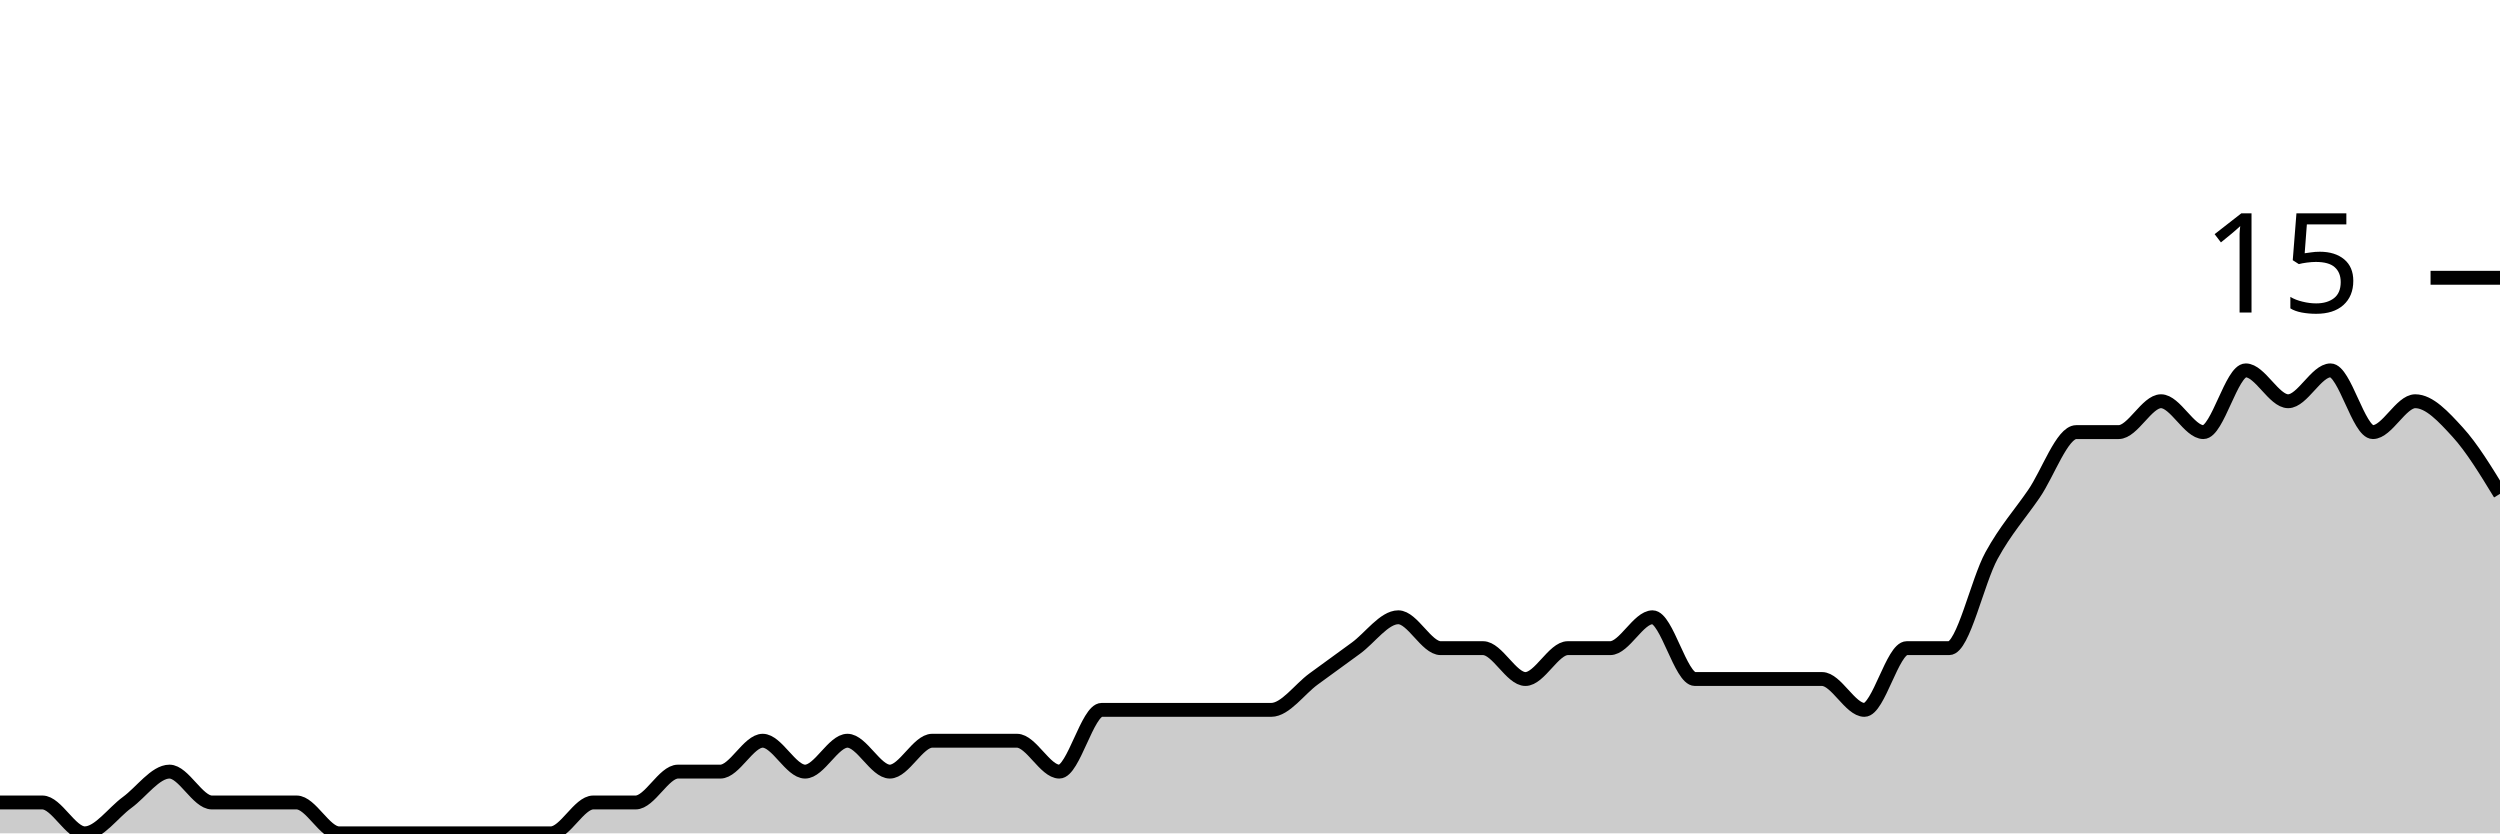
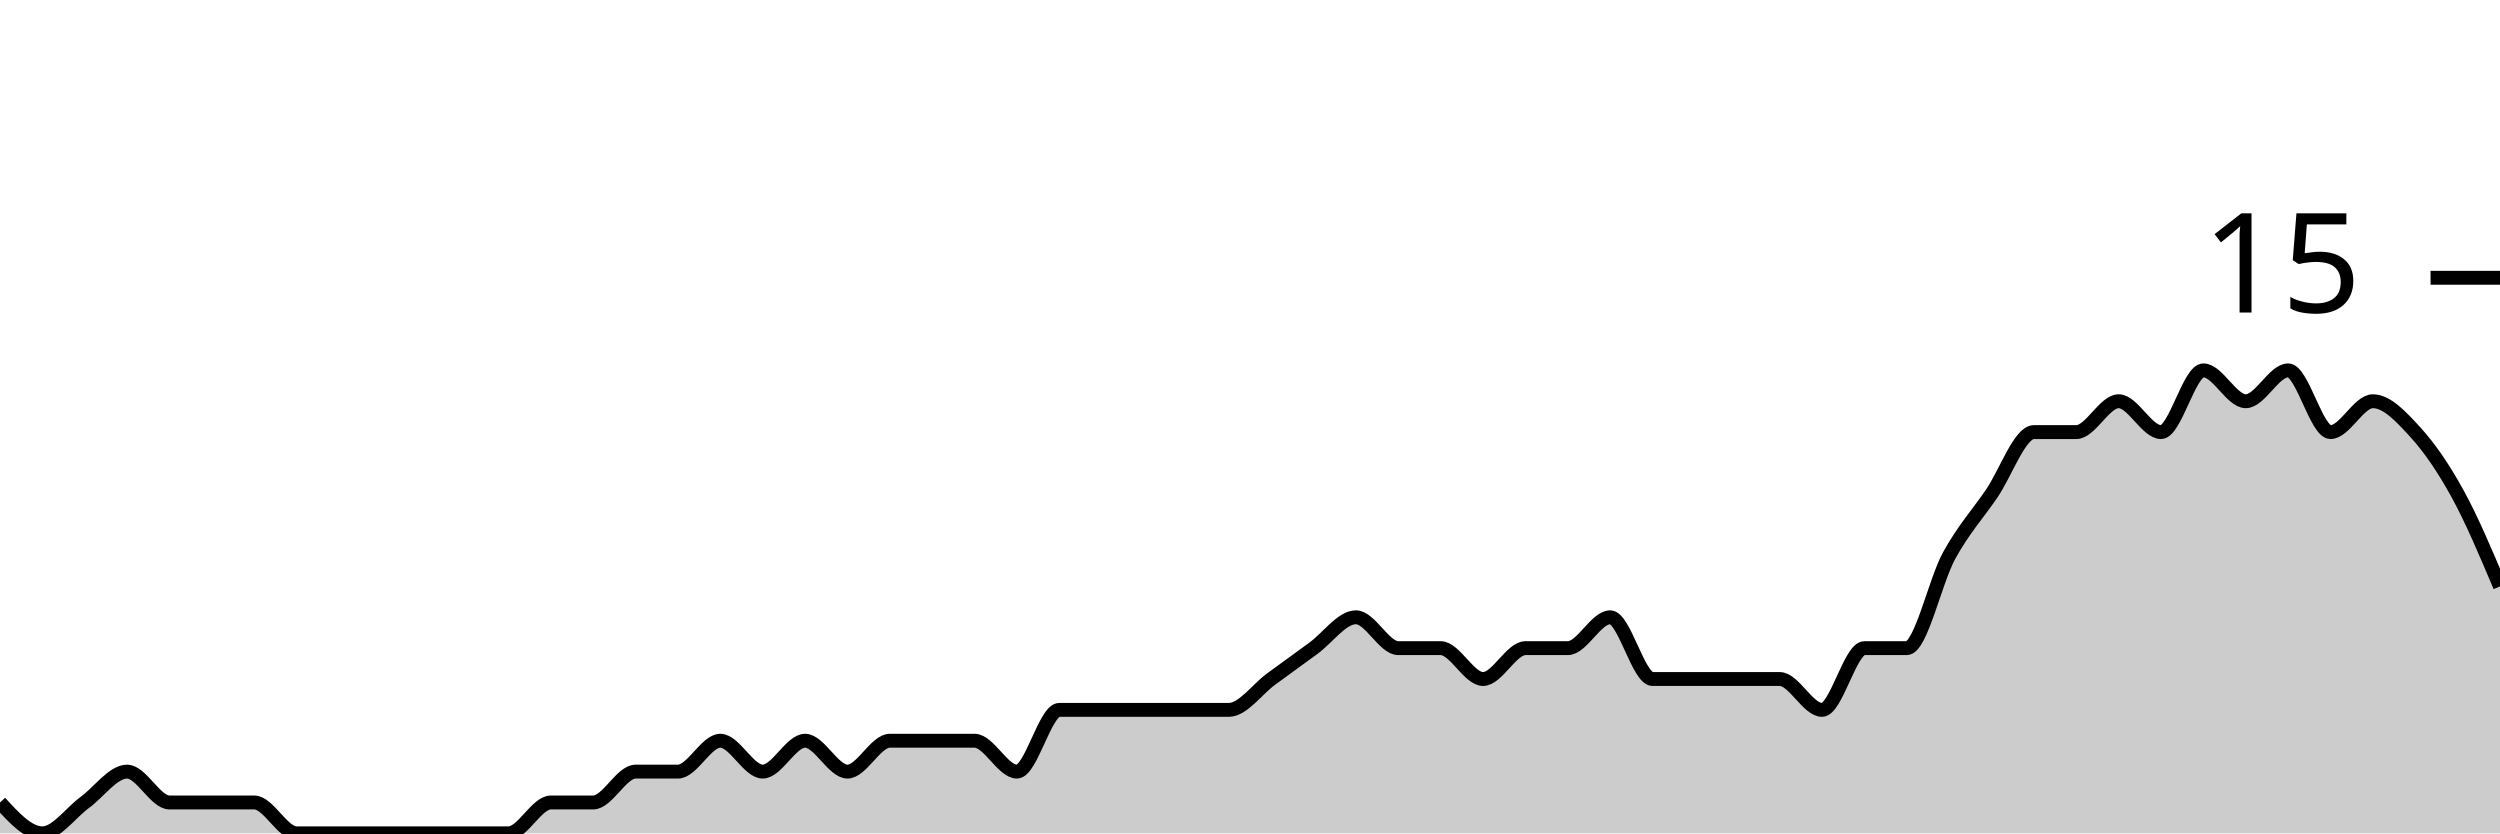
<svg xmlns="http://www.w3.org/2000/svg" viewBox="0 0 180 60">
  <g transform="translate(0,20)">
-     <path class="area" fill="rgba(0, 0, 0, 0.2)" d="M0,37.778C1.017,37.778,2.034,37.778,3.051,37.778C4.068,37.778,5.085,40,6.102,40C7.119,40,8.136,38.519,9.153,37.778C10.169,37.037,11.186,35.556,12.203,35.556C13.22,35.556,14.237,37.778,15.254,37.778C16.271,37.778,17.288,37.778,18.305,37.778C19.322,37.778,20.339,37.778,21.356,37.778C22.373,37.778,23.39,40,24.407,40C25.424,40,26.441,40,27.458,40C28.475,40,29.492,40,30.508,40C31.525,40,32.542,40,33.559,40C34.576,40,35.593,40,36.61,40C37.627,40,38.644,40,39.661,40C40.678,40,41.695,37.778,42.712,37.778C43.729,37.778,44.746,37.778,45.763,37.778C46.78,37.778,47.797,35.556,48.814,35.556C49.831,35.556,50.847,35.556,51.864,35.556C52.881,35.556,53.898,33.333,54.915,33.333C55.932,33.333,56.949,35.556,57.966,35.556C58.983,35.556,60,33.333,61.017,33.333C62.034,33.333,63.051,35.556,64.068,35.556C65.085,35.556,66.102,33.333,67.119,33.333C68.136,33.333,69.153,33.333,70.169,33.333C71.186,33.333,72.203,33.333,73.22,33.333C74.237,33.333,75.254,35.556,76.271,35.556C77.288,35.556,78.305,31.111,79.322,31.111C80.339,31.111,81.356,31.111,82.373,31.111C83.39,31.111,84.407,31.111,85.424,31.111C86.441,31.111,87.458,31.111,88.475,31.111C89.492,31.111,90.508,31.111,91.525,31.111C92.542,31.111,93.559,29.63,94.576,28.889C95.593,28.148,96.61,27.407,97.627,26.667C98.644,25.926,99.661,24.444,100.678,24.444C101.695,24.444,102.712,26.667,103.729,26.667C104.746,26.667,105.763,26.667,106.78,26.667C107.797,26.667,108.814,28.889,109.831,28.889C110.847,28.889,111.864,26.667,112.881,26.667C113.898,26.667,114.915,26.667,115.932,26.667C116.949,26.667,117.966,24.444,118.983,24.444C120,24.444,121.017,28.889,122.034,28.889C123.051,28.889,124.068,28.889,125.085,28.889C126.102,28.889,127.119,28.889,128.136,28.889C129.153,28.889,130.169,28.889,131.186,28.889C132.203,28.889,133.22,31.111,134.237,31.111C135.254,31.111,136.271,26.667,137.288,26.667C138.305,26.667,139.322,26.667,140.339,26.667C141.356,26.667,142.373,21.852,143.39,20C144.407,18.148,145.424,17.037,146.441,15.556C147.458,14.074,148.475,11.111,149.492,11.111C150.508,11.111,151.525,11.111,152.542,11.111C153.559,11.111,154.576,8.889,155.593,8.889C156.61,8.889,157.627,11.111,158.644,11.111C159.661,11.111,160.678,6.667,161.695,6.667C162.712,6.667,163.729,8.889,164.746,8.889C165.763,8.889,166.78,6.667,167.797,6.667C168.814,6.667,169.831,11.111,170.847,11.111C171.864,11.111,172.881,8.889,173.898,8.889C174.915,8.889,175.932,10,176.949,11.111C177.966,12.222,178.983,13.889,180,15.556L180,40C178.983,40,177.966,40,176.949,40C175.932,40,174.915,40,173.898,40C172.881,40,171.864,40,170.847,40C169.831,40,168.814,40,167.797,40C166.78,40,165.763,40,164.746,40C163.729,40,162.712,40,161.695,40C160.678,40,159.661,40,158.644,40C157.627,40,156.61,40,155.593,40C154.576,40,153.559,40,152.542,40C151.525,40,150.508,40,149.492,40C148.475,40,147.458,40,146.441,40C145.424,40,144.407,40,143.39,40C142.373,40,141.356,40,140.339,40C139.322,40,138.305,40,137.288,40C136.271,40,135.254,40,134.237,40C133.22,40,132.203,40,131.186,40C130.169,40,129.153,40,128.136,40C127.119,40,126.102,40,125.085,40C124.068,40,123.051,40,122.034,40C121.017,40,120,40,118.983,40C117.966,40,116.949,40,115.932,40C114.915,40,113.898,40,112.881,40C111.864,40,110.847,40,109.831,40C108.814,40,107.797,40,106.78,40C105.763,40,104.746,40,103.729,40C102.712,40,101.695,40,100.678,40C99.661,40,98.644,40,97.627,40C96.61,40,95.593,40,94.576,40C93.559,40,92.542,40,91.525,40C90.508,40,89.492,40,88.475,40C87.458,40,86.441,40,85.424,40C84.407,40,83.39,40,82.373,40C81.356,40,80.339,40,79.322,40C78.305,40,77.288,40,76.271,40C75.254,40,74.237,40,73.22,40C72.203,40,71.186,40,70.169,40C69.153,40,68.136,40,67.119,40C66.102,40,65.085,40,64.068,40C63.051,40,62.034,40,61.017,40C60,40,58.983,40,57.966,40C56.949,40,55.932,40,54.915,40C53.898,40,52.881,40,51.864,40C50.847,40,49.831,40,48.814,40C47.797,40,46.78,40,45.763,40C44.746,40,43.729,40,42.712,40C41.695,40,40.678,40,39.661,40C38.644,40,37.627,40,36.61,40C35.593,40,34.576,40,33.559,40C32.542,40,31.525,40,30.508,40C29.492,40,28.475,40,27.458,40C26.441,40,25.424,40,24.407,40C23.39,40,22.373,40,21.356,40C20.339,40,19.322,40,18.305,40C17.288,40,16.271,40,15.254,40C14.237,40,13.22,40,12.203,40C11.186,40,10.169,40,9.153,40C8.136,40,7.119,40,6.102,40C5.085,40,4.068,40,3.051,40C2.034,40,1.017,40,0,40Z" />
-     <path class="line" stroke="black" fill="none" d="M0,37.778C1.017,37.778,2.034,37.778,3.051,37.778C4.068,37.778,5.085,40,6.102,40C7.119,40,8.136,38.519,9.153,37.778C10.169,37.037,11.186,35.556,12.203,35.556C13.22,35.556,14.237,37.778,15.254,37.778C16.271,37.778,17.288,37.778,18.305,37.778C19.322,37.778,20.339,37.778,21.356,37.778C22.373,37.778,23.39,40,24.407,40C25.424,40,26.441,40,27.458,40C28.475,40,29.492,40,30.508,40C31.525,40,32.542,40,33.559,40C34.576,40,35.593,40,36.61,40C37.627,40,38.644,40,39.661,40C40.678,40,41.695,37.778,42.712,37.778C43.729,37.778,44.746,37.778,45.763,37.778C46.78,37.778,47.797,35.556,48.814,35.556C49.831,35.556,50.847,35.556,51.864,35.556C52.881,35.556,53.898,33.333,54.915,33.333C55.932,33.333,56.949,35.556,57.966,35.556C58.983,35.556,60,33.333,61.017,33.333C62.034,33.333,63.051,35.556,64.068,35.556C65.085,35.556,66.102,33.333,67.119,33.333C68.136,33.333,69.153,33.333,70.169,33.333C71.186,33.333,72.203,33.333,73.22,33.333C74.237,33.333,75.254,35.556,76.271,35.556C77.288,35.556,78.305,31.111,79.322,31.111C80.339,31.111,81.356,31.111,82.373,31.111C83.39,31.111,84.407,31.111,85.424,31.111C86.441,31.111,87.458,31.111,88.475,31.111C89.492,31.111,90.508,31.111,91.525,31.111C92.542,31.111,93.559,29.63,94.576,28.889C95.593,28.148,96.61,27.407,97.627,26.667C98.644,25.926,99.661,24.444,100.678,24.444C101.695,24.444,102.712,26.667,103.729,26.667C104.746,26.667,105.763,26.667,106.78,26.667C107.797,26.667,108.814,28.889,109.831,28.889C110.847,28.889,111.864,26.667,112.881,26.667C113.898,26.667,114.915,26.667,115.932,26.667C116.949,26.667,117.966,24.444,118.983,24.444C120,24.444,121.017,28.889,122.034,28.889C123.051,28.889,124.068,28.889,125.085,28.889C126.102,28.889,127.119,28.889,128.136,28.889C129.153,28.889,130.169,28.889,131.186,28.889C132.203,28.889,133.22,31.111,134.237,31.111C135.254,31.111,136.271,26.667,137.288,26.667C138.305,26.667,139.322,26.667,140.339,26.667C141.356,26.667,142.373,21.852,143.39,20C144.407,18.148,145.424,17.037,146.441,15.556C147.458,14.074,148.475,11.111,149.492,11.111C150.508,11.111,151.525,11.111,152.542,11.111C153.559,11.111,154.576,8.889,155.593,8.889C156.61,8.889,157.627,11.111,158.644,11.111C159.661,11.111,160.678,6.667,161.695,6.667C162.712,6.667,163.729,8.889,164.746,8.889C165.763,8.889,166.78,6.667,167.797,6.667C168.814,6.667,169.831,11.111,170.847,11.111C171.864,11.111,172.881,8.889,173.898,8.889C174.915,8.889,175.932,10,176.949,11.111C177.966,12.222,178.983,13.889,180,15.556" />
+     <path class="area" fill="rgba(0, 0, 0, 0.2)" d="M0,37.778C1.017,38.889,2.034,40,3.051,40C4.068,40,5.085,38.519,6.102,37.778C7.119,37.037,8.136,35.556,9.153,35.556C10.169,35.556,11.186,37.778,12.203,37.778C13.22,37.778,14.237,37.778,15.254,37.778C16.271,37.778,17.288,37.778,18.305,37.778C19.322,37.778,20.339,40,21.356,40C22.373,40,23.39,40,24.407,40C25.424,40,26.441,40,27.458,40C28.475,40,29.492,40,30.508,40C31.525,40,32.542,40,33.559,40C34.576,40,35.593,40,36.61,40C37.627,40,38.644,37.778,39.661,37.778C40.678,37.778,41.695,37.778,42.712,37.778C43.729,37.778,44.746,35.556,45.763,35.556C46.78,35.556,47.797,35.556,48.814,35.556C49.831,35.556,50.847,33.333,51.864,33.333C52.881,33.333,53.898,35.556,54.915,35.556C55.932,35.556,56.949,33.333,57.966,33.333C58.983,33.333,60,35.556,61.017,35.556C62.034,35.556,63.051,33.333,64.068,33.333C65.085,33.333,66.102,33.333,67.119,33.333C68.136,33.333,69.153,33.333,70.169,33.333C71.186,33.333,72.203,35.556,73.22,35.556C74.237,35.556,75.254,31.111,76.271,31.111C77.288,31.111,78.305,31.111,79.322,31.111C80.339,31.111,81.356,31.111,82.373,31.111C83.39,31.111,84.407,31.111,85.424,31.111C86.441,31.111,87.458,31.111,88.475,31.111C89.492,31.111,90.508,29.63,91.525,28.889C92.542,28.148,93.559,27.407,94.576,26.667C95.593,25.926,96.61,24.444,97.627,24.444C98.644,24.444,99.661,26.667,100.678,26.667C101.695,26.667,102.712,26.667,103.729,26.667C104.746,26.667,105.763,28.889,106.78,28.889C107.797,28.889,108.814,26.667,109.831,26.667C110.847,26.667,111.864,26.667,112.881,26.667C113.898,26.667,114.915,24.444,115.932,24.444C116.949,24.444,117.966,28.889,118.983,28.889C120,28.889,121.017,28.889,122.034,28.889C123.051,28.889,124.068,28.889,125.085,28.889C126.102,28.889,127.119,28.889,128.136,28.889C129.153,28.889,130.169,31.111,131.186,31.111C132.203,31.111,133.22,26.667,134.237,26.667C135.254,26.667,136.271,26.667,137.288,26.667C138.305,26.667,139.322,21.852,140.339,20C141.356,18.148,142.373,17.037,143.39,15.556C144.407,14.074,145.424,11.111,146.441,11.111C147.458,11.111,148.475,11.111,149.492,11.111C150.508,11.111,151.525,8.889,152.542,8.889C153.559,8.889,154.576,11.111,155.593,11.111C156.61,11.111,157.627,6.667,158.644,6.667C159.661,6.667,160.678,8.889,161.695,8.889C162.712,8.889,163.729,6.667,164.746,6.667C165.763,6.667,166.78,11.111,167.797,11.111C168.814,11.111,169.831,8.889,170.847,8.889C171.864,8.889,172.881,10,173.898,11.111C174.915,12.222,175.932,13.704,176.949,15.556C177.966,17.407,178.983,19.815,180,22.222L180,40C178.983,40,177.966,40,176.949,40C175.932,40,174.915,40,173.898,40C172.881,40,171.864,40,170.847,40C169.831,40,168.814,40,167.797,40C166.78,40,165.763,40,164.746,40C163.729,40,162.712,40,161.695,40C160.678,40,159.661,40,158.644,40C157.627,40,156.61,40,155.593,40C154.576,40,153.559,40,152.542,40C151.525,40,150.508,40,149.492,40C148.475,40,147.458,40,146.441,40C145.424,40,144.407,40,143.39,40C142.373,40,141.356,40,140.339,40C139.322,40,138.305,40,137.288,40C136.271,40,135.254,40,134.237,40C133.22,40,132.203,40,131.186,40C130.169,40,129.153,40,128.136,40C127.119,40,126.102,40,125.085,40C124.068,40,123.051,40,122.034,40C121.017,40,120,40,118.983,40C117.966,40,116.949,40,115.932,40C114.915,40,113.898,40,112.881,40C111.864,40,110.847,40,109.831,40C108.814,40,107.797,40,106.78,40C105.763,40,104.746,40,103.729,40C102.712,40,101.695,40,100.678,40C99.661,40,98.644,40,97.627,40C96.61,40,95.593,40,94.576,40C93.559,40,92.542,40,91.525,40C90.508,40,89.492,40,88.475,40C87.458,40,86.441,40,85.424,40C84.407,40,83.39,40,82.373,40C81.356,40,80.339,40,79.322,40C78.305,40,77.288,40,76.271,40C75.254,40,74.237,40,73.22,40C72.203,40,71.186,40,70.169,40C69.153,40,68.136,40,67.119,40C66.102,40,65.085,40,64.068,40C63.051,40,62.034,40,61.017,40C60,40,58.983,40,57.966,40C56.949,40,55.932,40,54.915,40C53.898,40,52.881,40,51.864,40C50.847,40,49.831,40,48.814,40C47.797,40,46.78,40,45.763,40C44.746,40,43.729,40,42.712,40C41.695,40,40.678,40,39.661,40C38.644,40,37.627,40,36.61,40C35.593,40,34.576,40,33.559,40C32.542,40,31.525,40,30.508,40C29.492,40,28.475,40,27.458,40C26.441,40,25.424,40,24.407,40C23.39,40,22.373,40,21.356,40C20.339,40,19.322,40,18.305,40C17.288,40,16.271,40,15.254,40C14.237,40,13.22,40,12.203,40C11.186,40,10.169,40,9.153,40C8.136,40,7.119,40,6.102,40C5.085,40,4.068,40,3.051,40C2.034,40,1.017,40,0,40Z" />
+     <path class="line" stroke="black" fill="none" d="M0,37.778C1.017,38.889,2.034,40,3.051,40C4.068,40,5.085,38.519,6.102,37.778C7.119,37.037,8.136,35.556,9.153,35.556C10.169,35.556,11.186,37.778,12.203,37.778C13.22,37.778,14.237,37.778,15.254,37.778C16.271,37.778,17.288,37.778,18.305,37.778C19.322,37.778,20.339,40,21.356,40C22.373,40,23.39,40,24.407,40C25.424,40,26.441,40,27.458,40C28.475,40,29.492,40,30.508,40C31.525,40,32.542,40,33.559,40C34.576,40,35.593,40,36.61,40C37.627,40,38.644,37.778,39.661,37.778C40.678,37.778,41.695,37.778,42.712,37.778C43.729,37.778,44.746,35.556,45.763,35.556C46.78,35.556,47.797,35.556,48.814,35.556C49.831,35.556,50.847,33.333,51.864,33.333C52.881,33.333,53.898,35.556,54.915,35.556C55.932,35.556,56.949,33.333,57.966,33.333C58.983,33.333,60,35.556,61.017,35.556C62.034,35.556,63.051,33.333,64.068,33.333C65.085,33.333,66.102,33.333,67.119,33.333C68.136,33.333,69.153,33.333,70.169,33.333C71.186,33.333,72.203,35.556,73.22,35.556C74.237,35.556,75.254,31.111,76.271,31.111C77.288,31.111,78.305,31.111,79.322,31.111C80.339,31.111,81.356,31.111,82.373,31.111C83.39,31.111,84.407,31.111,85.424,31.111C86.441,31.111,87.458,31.111,88.475,31.111C89.492,31.111,90.508,29.63,91.525,28.889C92.542,28.148,93.559,27.407,94.576,26.667C95.593,25.926,96.61,24.444,97.627,24.444C98.644,24.444,99.661,26.667,100.678,26.667C101.695,26.667,102.712,26.667,103.729,26.667C104.746,26.667,105.763,28.889,106.78,28.889C107.797,28.889,108.814,26.667,109.831,26.667C110.847,26.667,111.864,26.667,112.881,26.667C113.898,26.667,114.915,24.444,115.932,24.444C116.949,24.444,117.966,28.889,118.983,28.889C120,28.889,121.017,28.889,122.034,28.889C123.051,28.889,124.068,28.889,125.085,28.889C126.102,28.889,127.119,28.889,128.136,28.889C129.153,28.889,130.169,31.111,131.186,31.111C132.203,31.111,133.22,26.667,134.237,26.667C135.254,26.667,136.271,26.667,137.288,26.667C138.305,26.667,139.322,21.852,140.339,20C141.356,18.148,142.373,17.037,143.39,15.556C144.407,14.074,145.424,11.111,146.441,11.111C147.458,11.111,148.475,11.111,149.492,11.111C150.508,11.111,151.525,8.889,152.542,8.889C153.559,8.889,154.576,11.111,155.593,11.111C156.61,11.111,157.627,6.667,158.644,6.667C159.661,6.667,160.678,8.889,161.695,8.889C162.712,8.889,163.729,6.667,164.746,6.667C165.763,6.667,166.78,11.111,167.797,11.111C168.814,11.111,169.831,8.889,170.847,8.889C171.864,8.889,172.881,10,173.898,11.111C174.915,12.222,175.932,13.704,176.949,15.556C177.966,17.407,178.983,19.815,180,22.222" />
    <path class="axis-ceiling" stroke-width="1" stroke="black" fill="none" d="M175,0L180,0" />
    <text class="axis-ceiling-label" font-family="sans-serif" text-anchor="end" font-size="10px" x="170" y="2.5">15</text>
  </g>
</svg>
